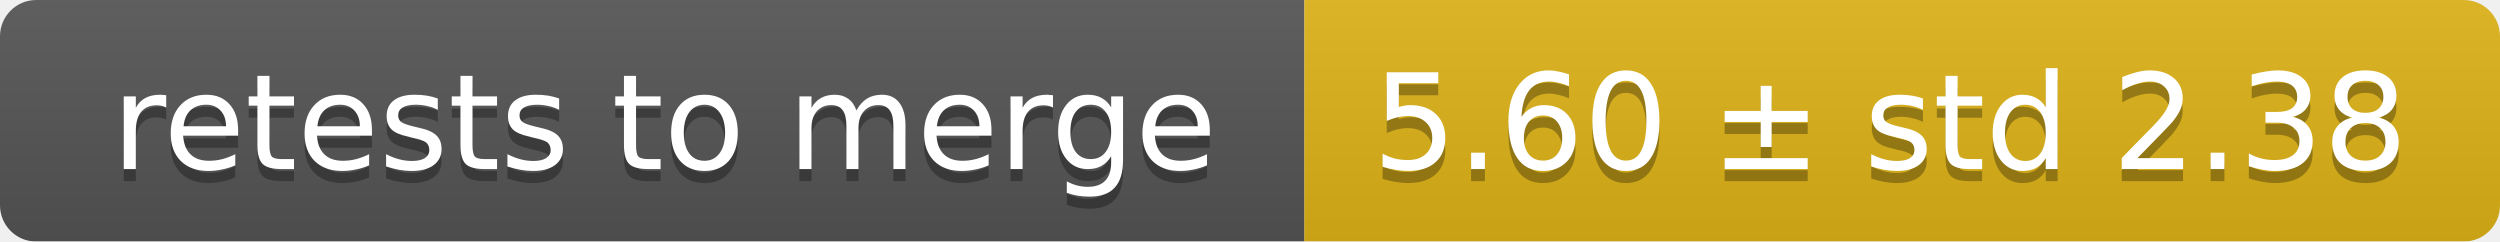
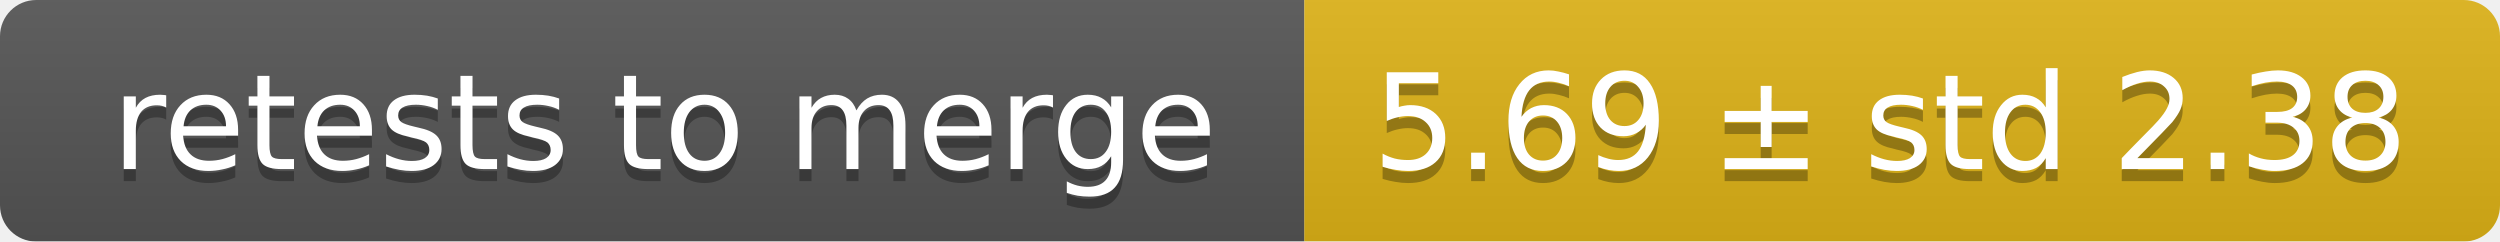
<svg xmlns="http://www.w3.org/2000/svg" width="207" height="20">
  <linearGradient id="smooth" x2="0" y2="100%">
    <stop offset="0" stop-color="#bbb" stop-opacity=".1" />
    <stop offset="1" stop-opacity=".1" />
  </linearGradient>
  <mask id="round">
    <rect width="207" height="20" rx="3" fill="#fff" />
  </mask>
  <g mask="url(#round)">
    <rect width="108" height="20" fill="#555" />
    <rect x="108" width="99" height="20" fill="#dfb317" />
    <rect width="207" height="20" fill="url(#smooth)" />
  </g>
  <g fill="#fff" text-anchor="middle" font-family="DejaVu Sans,Verdana,Geneva,sans-serif" font-size="11">
    <text x="55" y="15" fill="#010101" fill-opacity=".3">retests to merge</text>
    <text x="55" y="14">retests to merge</text>
-     <text x="156.5" y="15" fill="#010101" fill-opacity=".3">5.60 ± std 2.38</text>
-     <text x="156.5" y="14">5.60 ± std 2.38</text>
+     <text x="156.5" y="15" fill="#010101" fill-opacity=".3">5.69 ± std 2.38</text>
+     <text x="156.5" y="14">5.69 ± std 2.38</text>
  </g>
</svg>
